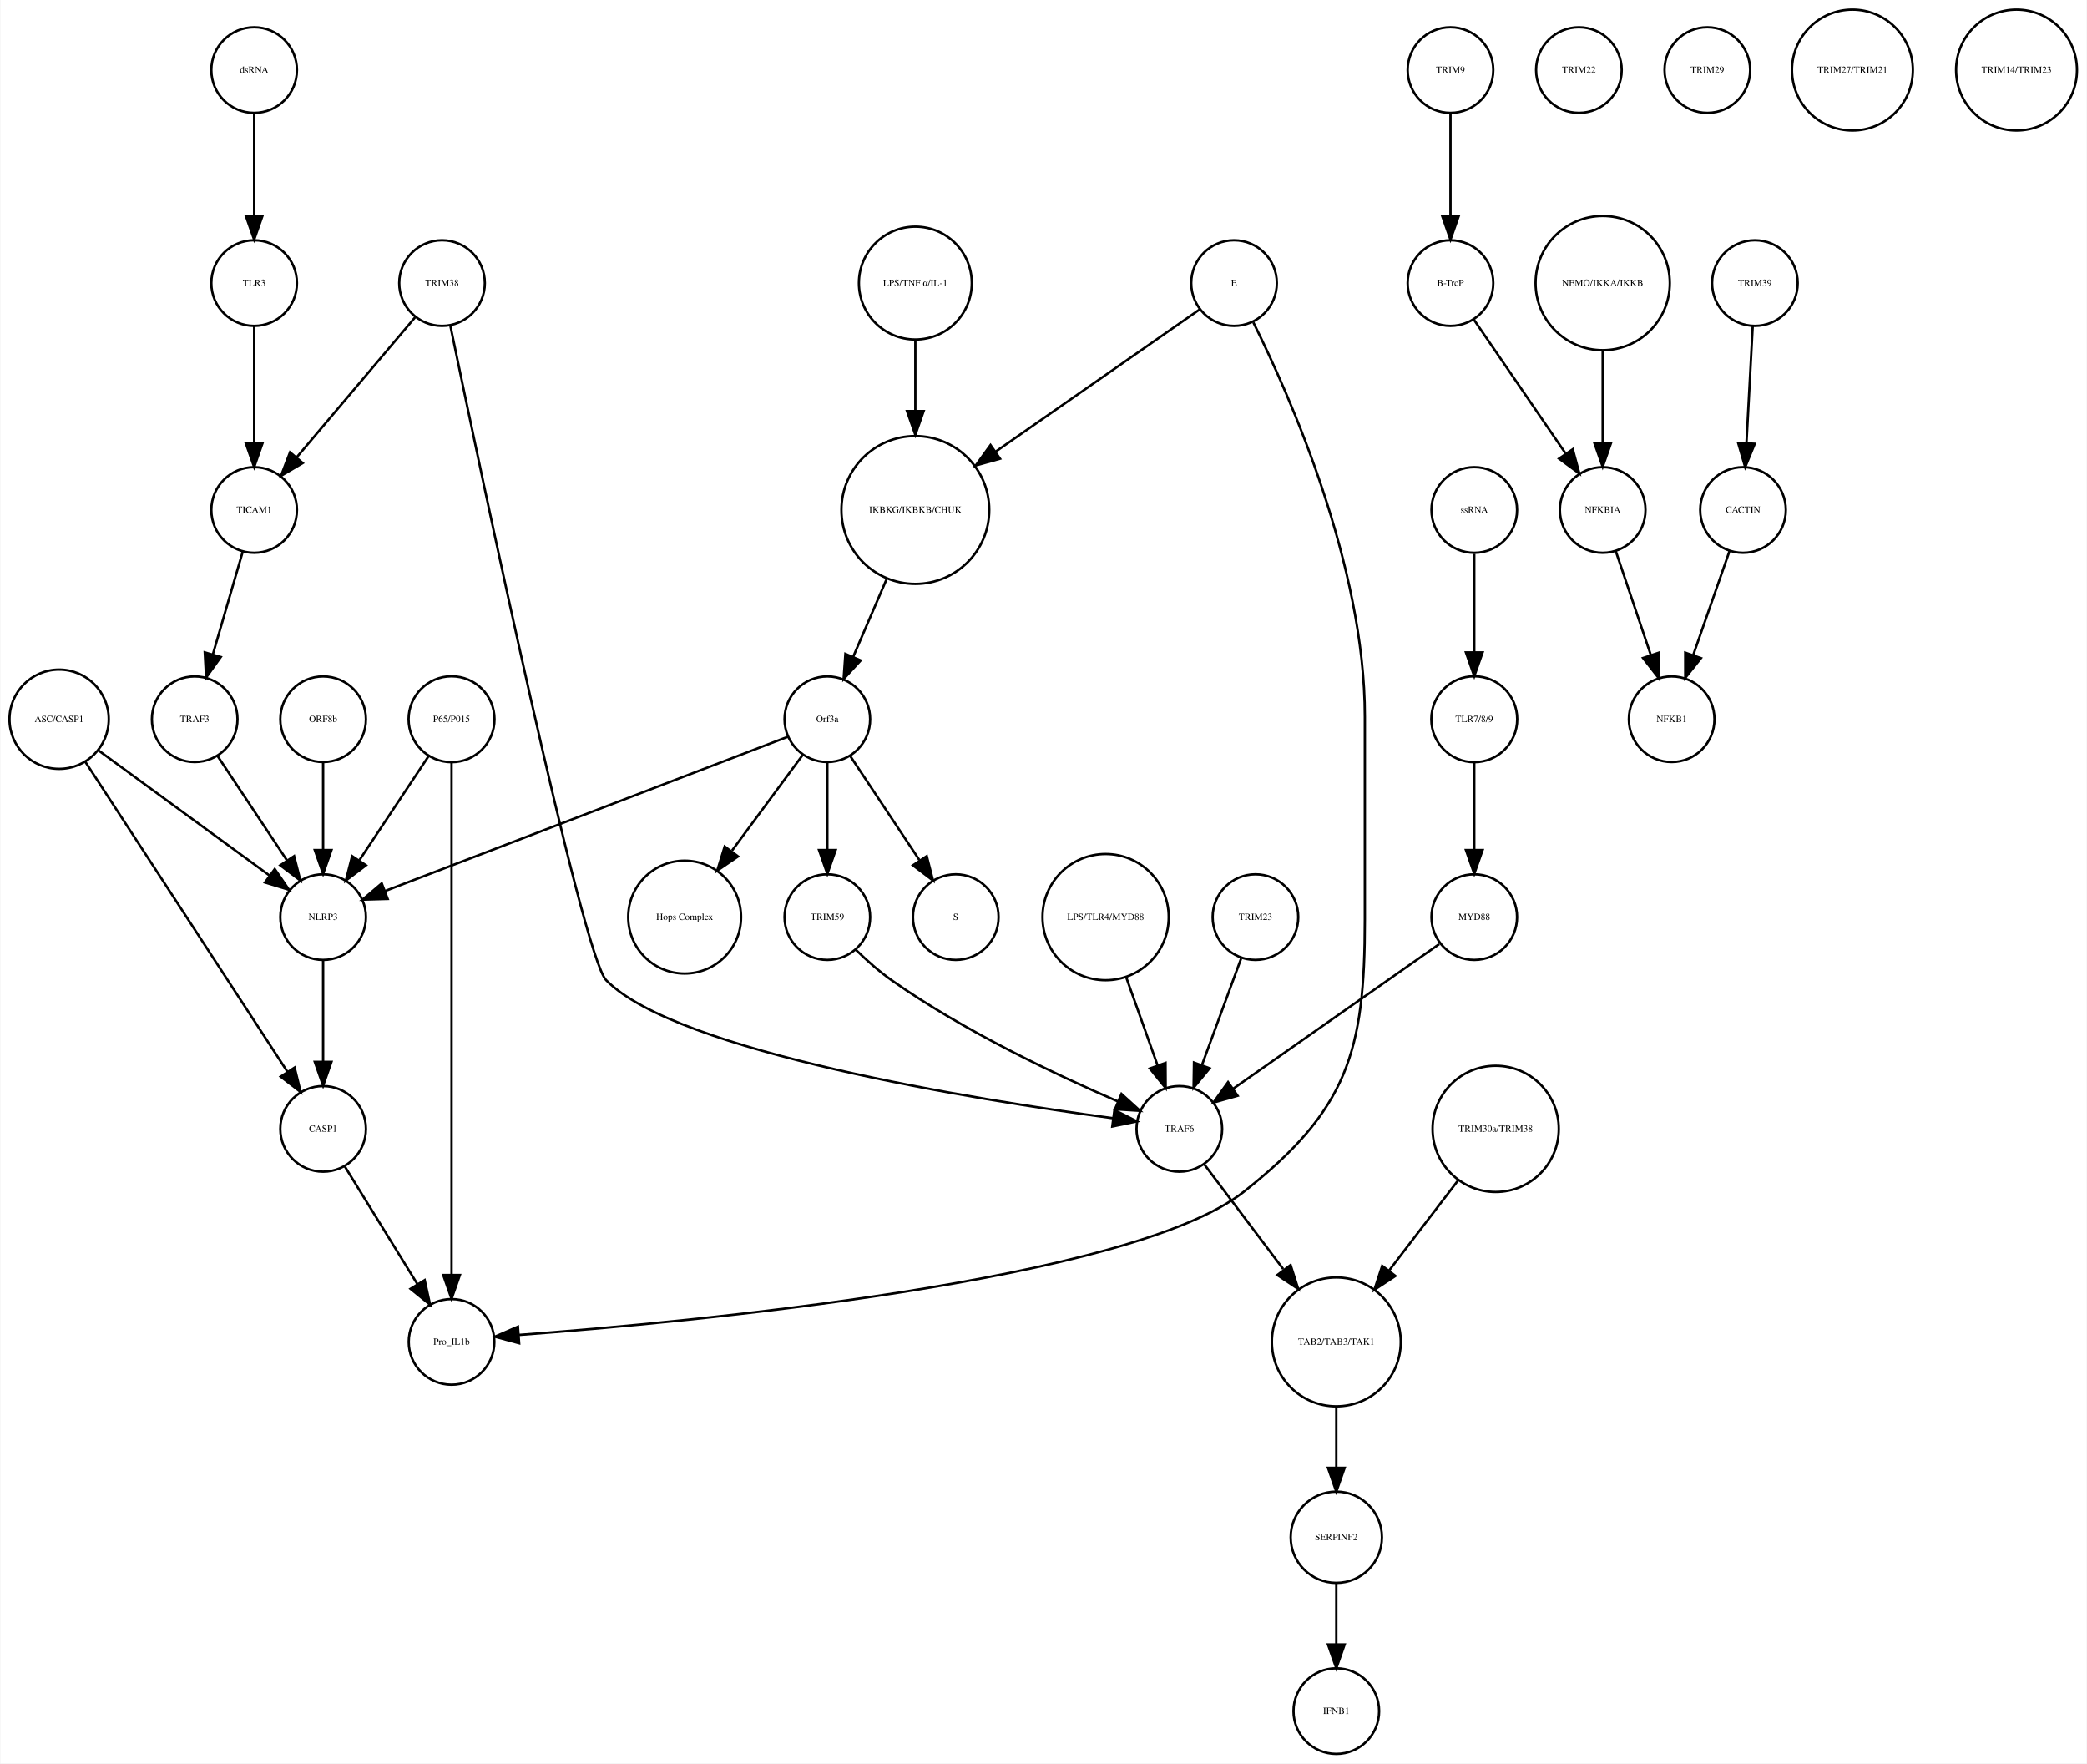
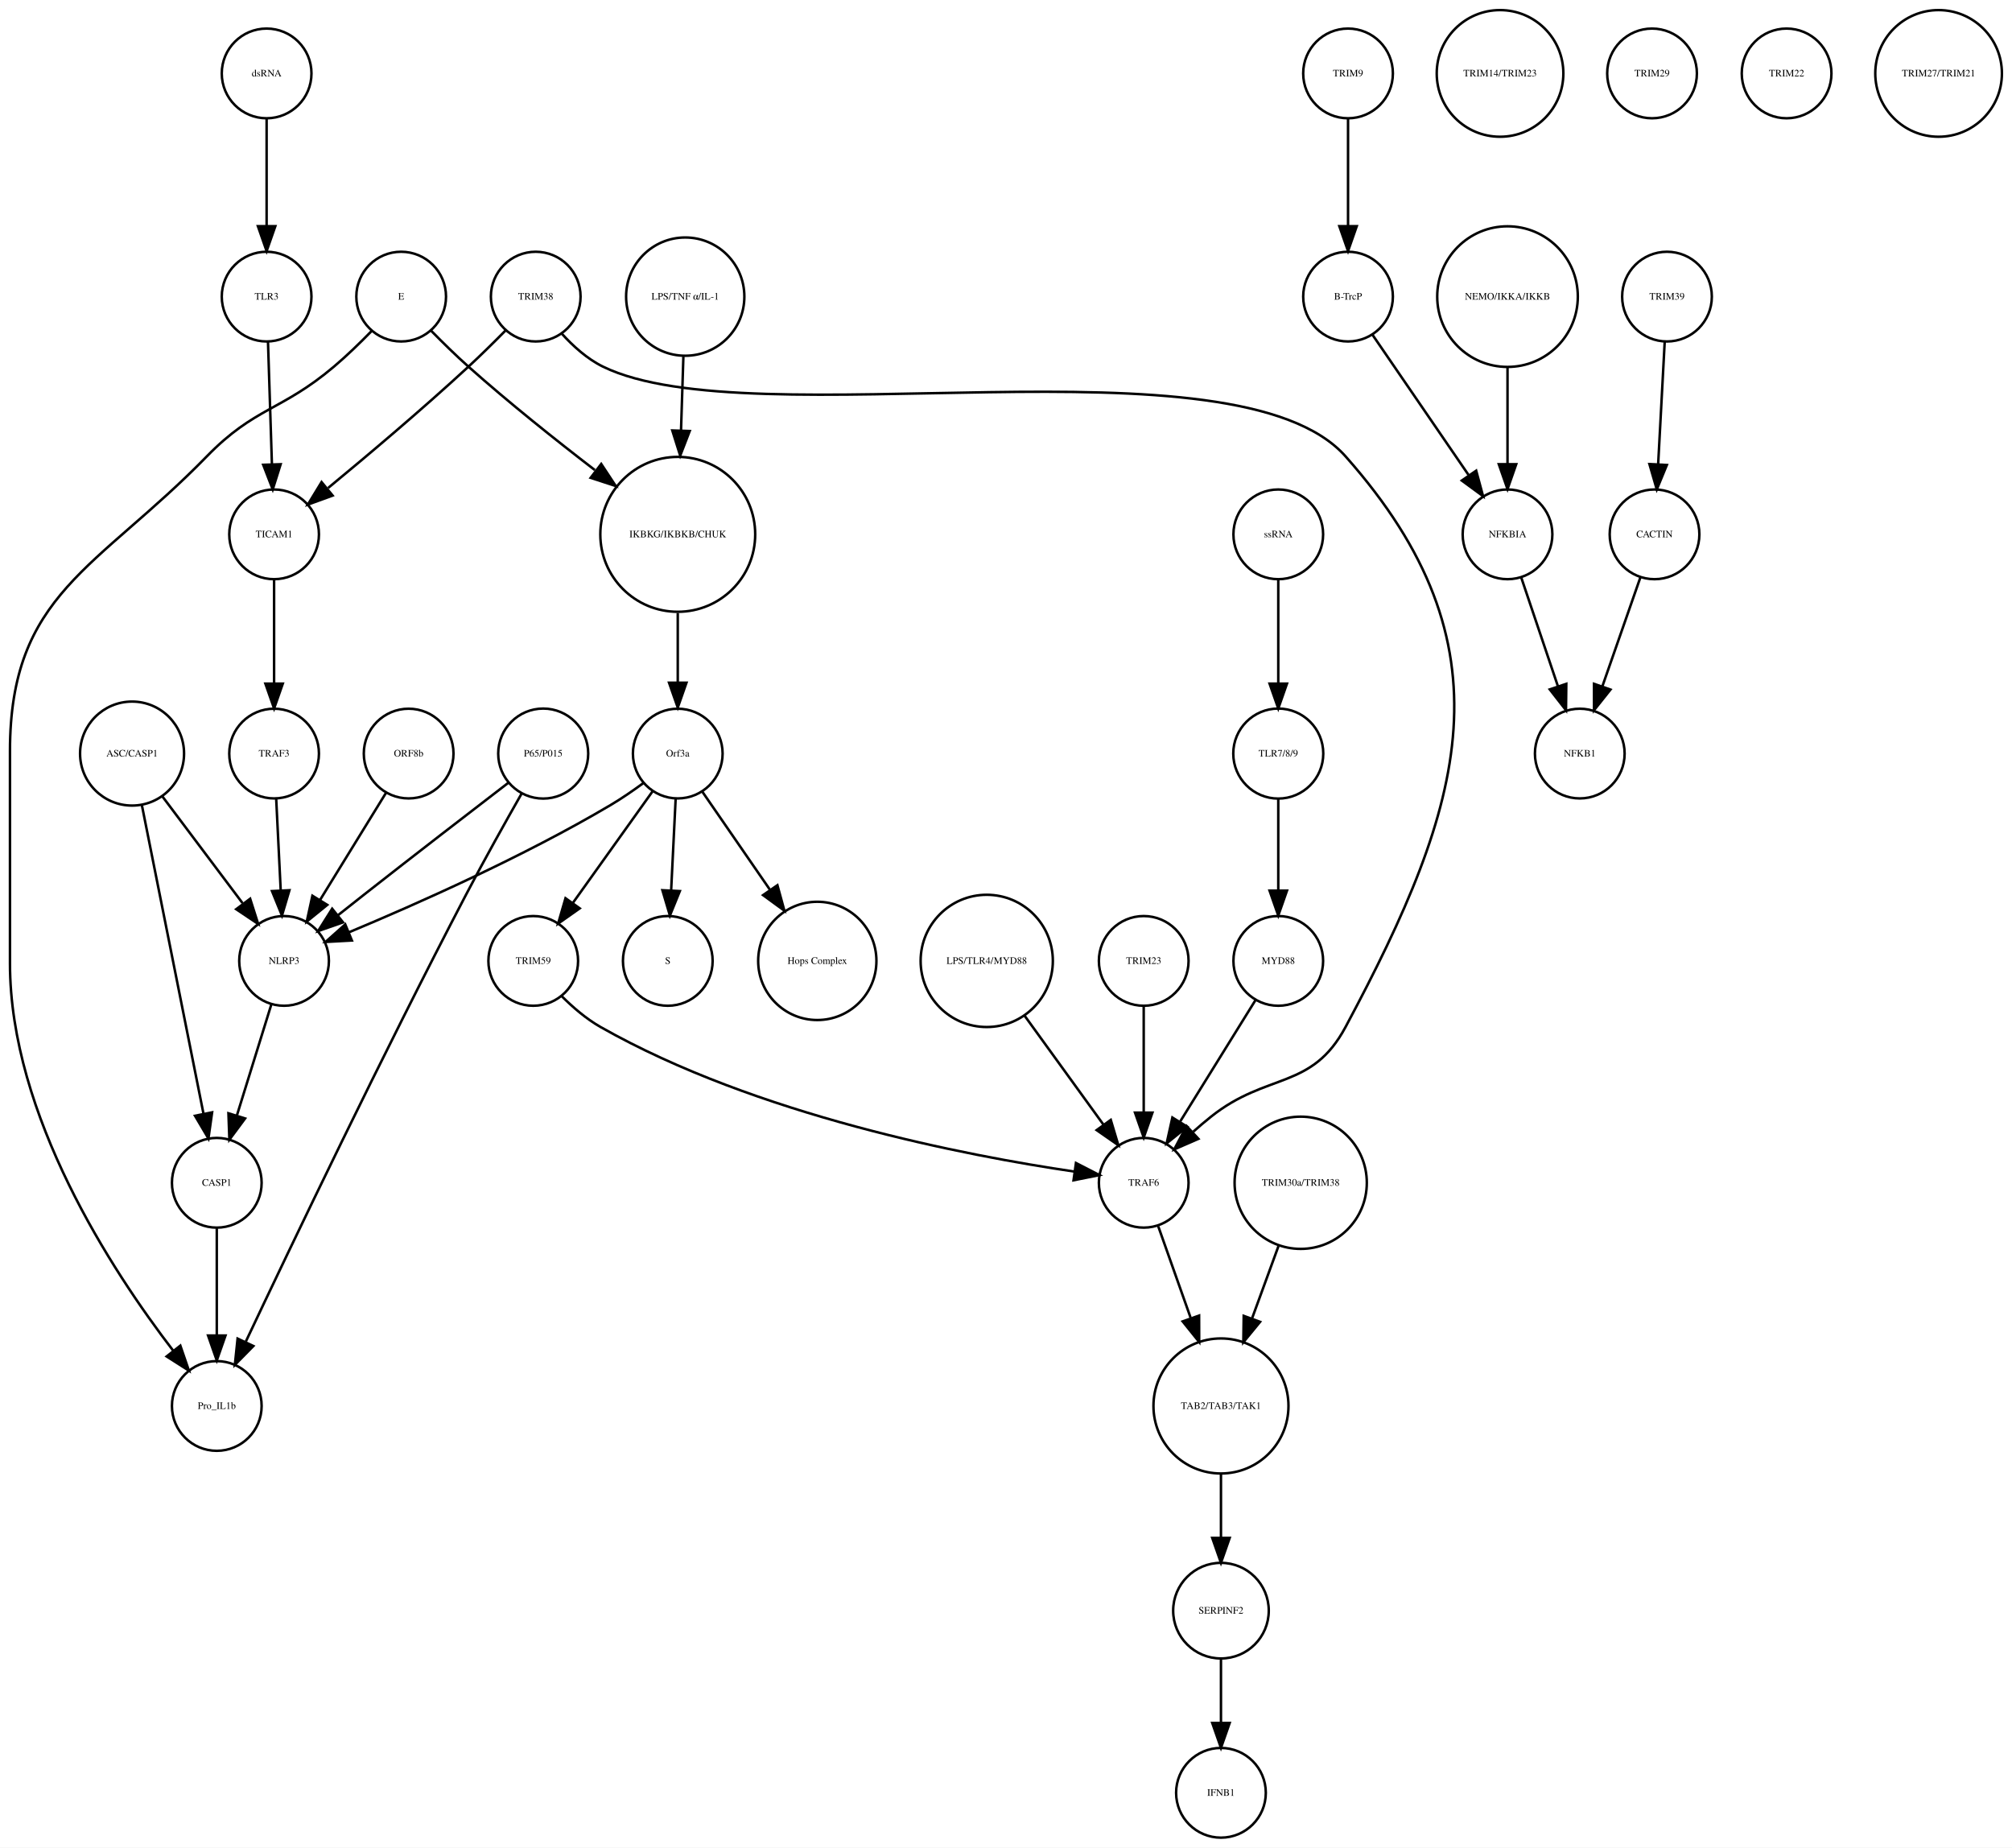
- <svg xmlns="http://www.w3.org/2000/svg" width="877pt" height="741pt" viewBox="0.00 0.00 877.14 741.41">
+ <svg xmlns="http://www.w3.org/2000/svg" width="807pt" height="741pt" viewBox="0.00 0.00 807.46 741.41">
  <g id="graph0" class="graph" transform="scale(1 1) rotate(0) translate(4 737.415)">
-     <polygon fill="white" stroke="none" points="-4,4 -4,-737.415 873.139,-737.415 873.139,4 -4,4" />
+     <polygon fill="white" stroke="none" points="-4,4 -4,-737.415 803.456,-737.415 803.456,4 -4,4" />
    <g id="node1" class="node">
-       <ellipse fill="none" stroke="black" cx="380.683" cy="-522.999" rx="31.08" ry="31.08" />
-       <text text-anchor="middle" x="380.683" y="-521.799" font-family="Times,serif" font-size="4.00">IKBKG/IKBKB/CHUK</text>
+       <ellipse fill="none" stroke="black" cx="268" cy="-522.999" rx="31.08" ry="31.08" />
+       <text text-anchor="middle" x="268" y="-521.799" font-family="Times,serif" font-size="4.00">IKBKG/IKBKB/CHUK</text>
    </g>
    <g id="node2" class="node">
-       <ellipse fill="none" stroke="black" cx="343.683" cy="-435.026" rx="18" ry="18" />
-       <text text-anchor="middle" x="343.683" y="-433.826" font-family="Times,serif" font-size="4.00">Orf3a</text>
+       <ellipse fill="none" stroke="black" cx="268" cy="-435.026" rx="18" ry="18" />
+       <text text-anchor="middle" x="268" y="-433.826" font-family="Times,serif" font-size="4.00">Orf3a</text>
    </g>
    <g id="edge1" class="edge">
-       <path fill="none" stroke="black" d="M368.568,-493.848C364.032,-483.309 358.912,-471.413 354.501,-461.163" />
-       <polygon fill="black" stroke="black" points="357.699,-459.741 350.531,-451.939 351.27,-462.508 357.699,-459.741" />
+       <path fill="none" stroke="black" d="M268,-491.446C268,-482.388 268,-472.523 268,-463.661" />
+       <polygon fill="black" stroke="black" points="271.5,-463.469 268,-453.469 264.5,-463.469 271.5,-463.469" />
    </g>
    <g id="node3" class="node">
-       <ellipse fill="none" stroke="black" cx="397.683" cy="-351.827" rx="18" ry="18" />
-       <text text-anchor="middle" x="397.683" y="-350.627" font-family="Times,serif" font-size="4.00">S</text>
+       <ellipse fill="none" stroke="black" cx="264" cy="-351.827" rx="18" ry="18" />
+       <text text-anchor="middle" x="264" y="-350.627" font-family="Times,serif" font-size="4.00">S</text>
    </g>
    <g id="edge2" class="edge">
-       <path fill="none" stroke="black" d="M353.337,-419.51C361.4,-407.385 373.042,-389.88 382.374,-375.847" />
-       <polygon fill="black" stroke="black" points="385.489,-377.483 388.112,-367.218 379.66,-373.607 385.489,-377.483" />
+       <path fill="none" stroke="black" d="M267.152,-416.806C266.627,-406.148 265.941,-392.23 265.343,-380.097" />
+       <polygon fill="black" stroke="black" points="268.835,-379.838 264.847,-370.022 261.843,-380.183 268.835,-379.838" />
    </g>
    <g id="node9" class="node">
-       <ellipse fill="none" stroke="black" cx="283.683" cy="-351.827" rx="23.73" ry="23.73" />
-       <text text-anchor="middle" x="283.683" y="-350.627" font-family="Times,serif" font-size="4.00">Hops Complex</text>
+       <ellipse fill="none" stroke="black" cx="324" cy="-351.827" rx="23.73" ry="23.73" />
+       <text text-anchor="middle" x="324" y="-350.627" font-family="Times,serif" font-size="4.00">Hops Complex</text>
    </g>
    <g id="edge3" class="edge">
-       <path fill="none" stroke="black" d="M333.232,-419.882C325.079,-408.85 313.515,-393.2 303.609,-379.794" />
-       <polygon fill="black" stroke="black" points="306.149,-377.342 297.392,-371.379 300.52,-381.502 306.149,-377.342" />
+       <path fill="none" stroke="black" d="M277.754,-419.882C285.261,-408.999 295.865,-393.622 305.026,-380.339" />
+       <polygon fill="black" stroke="black" points="307.995,-382.199 310.791,-371.98 302.232,-378.225 307.995,-382.199" />
+     </g>
+     <g id="node33" class="node">
+       <ellipse fill="none" stroke="black" cx="110" cy="-351.827" rx="18" ry="18" />
+       <text text-anchor="middle" x="110" y="-350.627" font-family="Times,serif" font-size="4.00">NLRP3</text>
+     </g>
+     <g id="edge5" class="edge">
+       <path fill="none" stroke="black" d="M254.332,-423.286C250.163,-420.225 245.493,-417.003 241,-414.343 206.106,-393.688 163.146,-374.628 136.157,-363.361" />
+       <polygon fill="black" stroke="black" points="137.225,-360.015 126.646,-359.437 134.555,-366.486 137.225,-360.015" />
+     </g>
+     <g id="node35" class="node">
+       <ellipse fill="none" stroke="black" cx="210" cy="-351.827" rx="18" ry="18" />
+       <text text-anchor="middle" x="210" y="-350.627" font-family="Times,serif" font-size="4.00">TRIM59</text>
+     </g>
+     <g id="edge4" class="edge">
+       <path fill="none" stroke="black" d="M257.897,-419.882C249.081,-407.54 236.139,-389.421 225.929,-375.128" />
+       <polygon fill="black" stroke="black" points="228.648,-372.912 219.987,-366.809 222.951,-376.98 228.648,-372.912" />
+     </g>
+     <g id="node4" class="node">
+       <ellipse fill="none" stroke="black" cx="537" cy="-707.959" rx="18" ry="18" />
+       <text text-anchor="middle" x="537" y="-706.759" font-family="Times,serif" font-size="4.00">TRIM9</text>
+     </g>
+     <g id="node5" class="node">
+       <ellipse fill="none" stroke="black" cx="537" cy="-618.396" rx="18" ry="18" />
+       <text text-anchor="middle" x="537" y="-617.196" font-family="Times,serif" font-size="4.00">B-TrcP</text>
+     </g>
+     <g id="edge6" class="edge">
+       <path fill="none" stroke="black" d="M537,-689.659C537,-677.426 537,-660.775 537,-646.753" />
+       <polygon fill="black" stroke="black" points="540.5,-646.659 537,-636.659 533.5,-646.659 540.5,-646.659" />
+     </g>
+     <g id="node36" class="node">
+       <ellipse fill="none" stroke="black" cx="601" cy="-522.999" rx="18" ry="18" />
+       <text text-anchor="middle" x="601" y="-521.799" font-family="Times,serif" font-size="4.00">NFKBIA</text>
+     </g>
+     <g id="edge7" class="edge">
+       <path fill="none" stroke="black" d="M546.72,-603.211C556.964,-588.262 573.254,-564.489 585.319,-546.883" />
+       <polygon fill="black" stroke="black" points="588.423,-548.545 591.188,-538.317 582.648,-544.588 588.423,-548.545" />
+     </g>
+     <g id="node6" class="node">
+       <ellipse fill="none" stroke="black" cx="665" cy="-618.396" rx="18" ry="18" />
+       <text text-anchor="middle" x="665" y="-617.196" font-family="Times,serif" font-size="4.00">TRIM39</text>
+     </g>
+     <g id="node7" class="node">
+       <ellipse fill="none" stroke="black" cx="660" cy="-522.999" rx="18" ry="18" />
+       <text text-anchor="middle" x="660" y="-521.799" font-family="Times,serif" font-size="4.00">CACTIN</text>
+     </g>
+     <g id="edge8" class="edge">
+       <path fill="none" stroke="black" d="M664.083,-600.265C663.35,-586.573 662.308,-567.12 661.461,-551.288" />
+       <polygon fill="black" stroke="black" points="664.941,-550.819 660.911,-541.021 657.951,-551.193 664.941,-550.819" />
+     </g>
+     <g id="node8" class="node">
+       <ellipse fill="none" stroke="black" cx="630" cy="-435.026" rx="18" ry="18" />
+       <text text-anchor="middle" x="630" y="-433.826" font-family="Times,serif" font-size="4.00">NFKB1</text>
+     </g>
+     <g id="edge9" class="edge">
+       <path fill="none" stroke="black" d="M654.357,-505.828C650.069,-493.538 644.081,-476.378 639.115,-462.149" />
+       <polygon fill="black" stroke="black" points="642.319,-460.705 635.719,-452.417 635.71,-463.012 642.319,-460.705" />
+     </g>
+     <g id="node10" class="node">
+       <ellipse fill="none" stroke="black" cx="598" cy="-707.959" rx="25.412" ry="25.412" />
+       <text text-anchor="middle" x="598" y="-706.759" font-family="Times,serif" font-size="4.00">TRIM14/TRIM23</text>
+     </g>
+     <g id="node11" class="node">
+       <ellipse fill="none" stroke="black" cx="106" cy="-522.999" rx="18" ry="18" />
+       <text text-anchor="middle" x="106" y="-521.799" font-family="Times,serif" font-size="4.00">TICAM1</text>
+     </g>
+     <g id="node23" class="node">
+       <ellipse fill="none" stroke="black" cx="106" cy="-435.026" rx="18" ry="18" />
+       <text text-anchor="middle" x="106" y="-433.826" font-family="Times,serif" font-size="4.00">TRAF3</text>
+     </g>
+     <g id="edge10" class="edge">
+       <path fill="none" stroke="black" d="M106,-504.601C106,-492.754 106,-476.83 106,-463.309" />
+       <polygon fill="black" stroke="black" points="109.5,-463.105 106,-453.105 102.5,-463.105 109.5,-463.105" />
    </g>
    <g id="node12" class="node">
-       <ellipse fill="none" stroke="black" cx="131.683" cy="-351.827" rx="18" ry="18" />
-       <text text-anchor="middle" x="131.683" y="-350.627" font-family="Times,serif" font-size="4.00">NLRP3</text>
-     </g>
-     <g id="edge4" class="edge">
-       <path fill="none" stroke="black" d="M327.048,-427.655C290.281,-413.573 201.879,-379.713 157.711,-362.796" />
-       <polygon fill="black" stroke="black" points="158.831,-359.477 148.241,-359.169 156.327,-366.014 158.831,-359.477" />
+       <ellipse fill="none" stroke="black" cx="103" cy="-707.959" rx="18" ry="18" />
+       <text text-anchor="middle" x="103" y="-706.759" font-family="Times,serif" font-size="4.00">dsRNA</text>
+     </g>
+     <g id="node34" class="node">
+       <ellipse fill="none" stroke="black" cx="103" cy="-618.396" rx="18" ry="18" />
+       <text text-anchor="middle" x="103" y="-617.196" font-family="Times,serif" font-size="4.00">TLR3</text>
+     </g>
+     <g id="edge11" class="edge">
+       <path fill="none" stroke="black" d="M103,-689.659C103,-677.426 103,-660.775 103,-646.753" />
+       <polygon fill="black" stroke="black" points="106.5,-646.659 103,-636.659 99.5,-646.659 106.5,-646.659" />
+     </g>
+     <g id="node13" class="node">
+       <ellipse fill="none" stroke="black" cx="509" cy="-351.827" rx="18" ry="18" />
+       <text text-anchor="middle" x="509" y="-350.627" font-family="Times,serif" font-size="4.00">MYD88</text>
+     </g>
+     <g id="node31" class="node">
+       <ellipse fill="none" stroke="black" cx="455" cy="-262.794" rx="18" ry="18" />
+       <text text-anchor="middle" x="455" y="-261.594" font-family="Times,serif" font-size="4.00">TRAF6</text>
+     </g>
+     <g id="edge12" class="edge">
+       <path fill="none" stroke="black" d="M499.84,-336.063C491.539,-322.684 479.166,-302.743 469.519,-287.195" />
+       <polygon fill="black" stroke="black" points="472.452,-285.282 464.205,-278.63 466.503,-288.973 472.452,-285.282" />
+     </g>
+     <g id="node14" class="node">
+       <ellipse fill="none" stroke="black" cx="392" cy="-351.827" rx="26.533" ry="26.533" />
+       <text text-anchor="middle" x="392" y="-350.627" font-family="Times,serif" font-size="4.00">LPS/TLR4/MYD88</text>
+     </g>
+     <g id="edge13" class="edge">
+       <path fill="none" stroke="black" d="M407.251,-329.759C416.81,-316.553 429.118,-299.549 438.844,-286.113" />
+       <polygon fill="black" stroke="black" points="441.779,-288.027 444.808,-277.874 436.109,-283.922 441.779,-288.027" />
+     </g>
+     <g id="node15" class="node">
+       <ellipse fill="none" stroke="black" cx="157" cy="-618.396" rx="18" ry="18" />
+       <text text-anchor="middle" x="157" y="-617.196" font-family="Times,serif" font-size="4.00">E</text>
+     </g>
+     <g id="edge15" class="edge">
+       <path fill="none" stroke="black" d="M169.065,-604.662C173.627,-600.014 178.941,-594.795 184,-590.288 200.151,-575.899 218.988,-560.886 234.726,-548.793" />
+       <polygon fill="black" stroke="black" points="237.283,-551.244 243.113,-542.398 233.039,-545.678 237.283,-551.244" />
+     </g>
+     <g id="node32" class="node">
+       <ellipse fill="none" stroke="black" cx="83" cy="-173.231" rx="18" ry="18" />
+       <text text-anchor="middle" x="83" y="-172.031" font-family="Times,serif" font-size="4.00">Pro_IL1b</text>
+     </g>
+     <g id="edge14" class="edge">
+       <path fill="none" stroke="black" d="M145.064,-604.513C140.515,-599.849 135.177,-594.658 130,-590.288 108.798,-572.393 98.365,-574.158 79,-554.288 34.883,-509.021 0,-499.236 0,-436.026 0,-436.026 0,-436.026 0,-350.827 0,-289.825 41.066,-227.266 65.426,-195.522" />
+       <polygon fill="black" stroke="black" points="68.374,-197.436 71.806,-187.413 62.872,-193.108 68.374,-197.436" />
    </g>
    <g id="node16" class="node">
-       <ellipse fill="none" stroke="black" cx="343.683" cy="-351.827" rx="18" ry="18" />
-       <text text-anchor="middle" x="343.683" y="-350.627" font-family="Times,serif" font-size="4.00">TRIM59</text>
-     </g>
-     <g id="edge5" class="edge">
-       <path fill="none" stroke="black" d="M343.683,-416.806C343.683,-406.148 343.683,-392.23 343.683,-380.097" />
-       <polygon fill="black" stroke="black" points="347.183,-380.022 343.683,-370.022 340.183,-380.022 347.183,-380.022" />
-     </g>
-     <g id="node4" class="node">
-       <ellipse fill="none" stroke="black" cx="605.683" cy="-707.959" rx="18" ry="18" />
-       <text text-anchor="middle" x="605.683" y="-706.759" font-family="Times,serif" font-size="4.00">TRIM9</text>
-     </g>
-     <g id="node5" class="node">
-       <ellipse fill="none" stroke="black" cx="605.683" cy="-618.396" rx="18" ry="18" />
-       <text text-anchor="middle" x="605.683" y="-617.196" font-family="Times,serif" font-size="4.00">B-TrcP</text>
-     </g>
-     <g id="edge6" class="edge">
-       <path fill="none" stroke="black" d="M605.683,-689.659C605.683,-677.426 605.683,-660.775 605.683,-646.753" />
-       <polygon fill="black" stroke="black" points="609.183,-646.659 605.683,-636.659 602.183,-646.659 609.183,-646.659" />
+       <ellipse fill="none" stroke="black" cx="486" cy="-173.231" rx="27.094" ry="27.094" />
+       <text text-anchor="middle" x="486" y="-172.031" font-family="Times,serif" font-size="4.00">TAB2/TAB3/TAK1</text>
+     </g>
+     <g id="node18" class="node">
+       <ellipse fill="none" stroke="black" cx="486" cy="-91.092" rx="19.184" ry="19.184" />
+       <text text-anchor="middle" x="486" y="-89.892" font-family="Times,serif" font-size="4.00">SERPINF2</text>
+     </g>
+     <g id="edge16" class="edge">
+       <path fill="none" stroke="black" d="M486,-145.99C486,-137.774 486,-128.673 486,-120.325" />
+       <polygon fill="black" stroke="black" points="489.5,-120.277 486,-110.277 482.5,-120.277 489.5,-120.277" />
+     </g>
+     <g id="node17" class="node">
+       <ellipse fill="none" stroke="black" cx="659" cy="-707.959" rx="18" ry="18" />
+       <text text-anchor="middle" x="659" y="-706.759" font-family="Times,serif" font-size="4.00">TRIM29</text>
    </g>
    <g id="node22" class="node">
-       <ellipse fill="none" stroke="black" cx="669.683" cy="-522.999" rx="18" ry="18" />
-       <text text-anchor="middle" x="669.683" y="-521.799" font-family="Times,serif" font-size="4.00">NFKBIA</text>
-     </g>
-     <g id="edge7" class="edge">
-       <path fill="none" stroke="black" d="M615.403,-603.211C625.647,-588.262 641.937,-564.489 654.002,-546.883" />
-       <polygon fill="black" stroke="black" points="657.106,-548.545 659.871,-538.317 651.331,-544.588 657.106,-548.545" />
-     </g>
-     <g id="node6" class="node">
-       <ellipse fill="none" stroke="black" cx="733.683" cy="-618.396" rx="18" ry="18" />
-       <text text-anchor="middle" x="733.683" y="-617.196" font-family="Times,serif" font-size="4.00">TRIM39</text>
-     </g>
-     <g id="node7" class="node">
-       <ellipse fill="none" stroke="black" cx="728.683" cy="-522.999" rx="18" ry="18" />
-       <text text-anchor="middle" x="728.683" y="-521.799" font-family="Times,serif" font-size="4.00">CACTIN</text>
-     </g>
-     <g id="edge8" class="edge">
-       <path fill="none" stroke="black" d="M732.766,-600.265C732.033,-586.573 730.991,-567.12 730.144,-551.288" />
-       <polygon fill="black" stroke="black" points="733.624,-550.819 729.594,-541.021 726.634,-551.193 733.624,-550.819" />
-     </g>
-     <g id="node8" class="node">
-       <ellipse fill="none" stroke="black" cx="698.683" cy="-435.026" rx="18" ry="18" />
-       <text text-anchor="middle" x="698.683" y="-433.826" font-family="Times,serif" font-size="4.00">NFKB1</text>
-     </g>
-     <g id="edge9" class="edge">
-       <path fill="none" stroke="black" d="M723.04,-505.828C718.751,-493.538 712.764,-476.378 707.798,-462.149" />
-       <polygon fill="black" stroke="black" points="711.002,-460.705 704.402,-452.417 704.392,-463.012 711.002,-460.705" />
-     </g>
-     <g id="node10" class="node">
-       <ellipse fill="none" stroke="black" cx="615.683" cy="-435.026" rx="18.062" ry="18.062" />
-       <text text-anchor="middle" x="615.683" y="-433.826" font-family="Times,serif" font-size="4.00">TLR7/8/9</text>
-     </g>
-     <g id="node33" class="node">
-       <ellipse fill="none" stroke="black" cx="615.683" cy="-351.827" rx="18" ry="18" />
-       <text text-anchor="middle" x="615.683" y="-350.627" font-family="Times,serif" font-size="4.00">MYD88</text>
-     </g>
-     <g id="edge10" class="edge">
-       <path fill="none" stroke="black" d="M615.683,-416.806C615.683,-406.148 615.683,-392.23 615.683,-380.097" />
-       <polygon fill="black" stroke="black" points="619.183,-380.022 615.683,-370.022 612.183,-380.022 619.183,-380.022" />
-     </g>
-     <g id="node11" class="node">
-       <ellipse fill="none" stroke="black" cx="102.683" cy="-522.999" rx="18" ry="18" />
-       <text text-anchor="middle" x="102.683" y="-521.799" font-family="Times,serif" font-size="4.00">TICAM1</text>
-     </g>
-     <g id="node23" class="node">
-       <ellipse fill="none" stroke="black" cx="77.683" cy="-435.026" rx="18" ry="18" />
-       <text text-anchor="middle" x="77.683" y="-433.826" font-family="Times,serif" font-size="4.00">TRAF3</text>
-     </g>
-     <g id="edge11" class="edge">
-       <path fill="none" stroke="black" d="M97.863,-505.422C94.3,-493.172 89.379,-476.249 85.289,-462.182" />
-       <polygon fill="black" stroke="black" points="88.641,-461.177 82.488,-452.552 81.92,-463.131 88.641,-461.177" />
+       <ellipse fill="none" stroke="black" cx="486" cy="-18" rx="18" ry="18" />
+       <text text-anchor="middle" x="486" y="-16.8" font-family="Times,serif" font-size="4.00">IFNB1</text>
+     </g>
+     <g id="edge17" class="edge">
+       <path fill="none" stroke="black" d="M486,-71.784C486,-64.031 486,-54.836 486,-46.309" />
+       <polygon fill="black" stroke="black" points="489.5,-46.025 486,-36.026 482.5,-46.026 489.5,-46.025" />
+     </g>
+     <g id="node19" class="node">
+       <ellipse fill="none" stroke="black" cx="83" cy="-262.794" rx="18" ry="18" />
+       <text text-anchor="middle" x="83" y="-261.594" font-family="Times,serif" font-size="4.00">CASP1</text>
+     </g>
+     <g id="edge18" class="edge">
+       <path fill="none" stroke="black" d="M83,-244.494C83,-232.261 83,-215.61 83,-201.588" />
+       <polygon fill="black" stroke="black" points="86.5,-201.494 83,-191.494 79.5,-201.494 86.5,-201.494" />
+     </g>
+     <g id="node20" class="node">
+       <ellipse fill="none" stroke="black" cx="518" cy="-262.794" rx="26.533" ry="26.533" />
+       <text text-anchor="middle" x="518" y="-261.594" font-family="Times,serif" font-size="4.00">TRIM30a/TRIM38</text>
+     </g>
+     <g id="edge19" class="edge">
+       <path fill="none" stroke="black" d="M509.086,-237.403C505.785,-228.37 501.98,-217.957 498.423,-208.224" />
+       <polygon fill="black" stroke="black" points="501.697,-206.986 494.977,-198.795 495.122,-209.389 501.697,-206.986" />
    </g>
    <g id="node21" class="node">
-       <ellipse fill="none" stroke="black" cx="131.683" cy="-262.794" rx="18" ry="18" />
-       <text text-anchor="middle" x="131.683" y="-261.594" font-family="Times,serif" font-size="4.00">CASP1</text>
-     </g>
-     <g id="edge12" class="edge">
-       <path fill="none" stroke="black" d="M131.683,-333.632C131.683,-321.473 131.683,-304.923 131.683,-290.986" />
-       <polygon fill="black" stroke="black" points="135.183,-290.953 131.683,-280.953 128.183,-290.953 135.183,-290.953" />
-     </g>
-     <g id="node13" class="node">
-       <ellipse fill="none" stroke="black" cx="20.683" cy="-435.026" rx="20.867" ry="20.867" />
-       <text text-anchor="middle" x="20.683" y="-433.826" font-family="Times,serif" font-size="4.00">ASC/CASP1</text>
-     </g>
-     <g id="edge14" class="edge">
-       <path fill="none" stroke="black" d="M37.061,-422.045C56.142,-408.087 87.776,-384.946 109.161,-369.303" />
-       <polygon fill="black" stroke="black" points="111.352,-372.036 117.356,-363.307 107.219,-366.387 111.352,-372.036" />
-     </g>
-     <g id="edge13" class="edge">
-       <path fill="none" stroke="black" d="M31.528,-417.394C51.459,-386.828 93.943,-321.672 116.645,-286.856" />
-       <polygon fill="black" stroke="black" points="119.697,-288.584 122.227,-278.295 113.834,-284.76 119.697,-288.584" />
-     </g>
-     <g id="node14" class="node">
-       <ellipse fill="none" stroke="black" cx="380.683" cy="-618.396" rx="23.73" ry="23.73" />
-       <text text-anchor="middle" x="380.683" y="-617.196" font-family="Times,serif" font-size="4.00">LPS/TNF α/IL-1</text>
-     </g>
-     <g id="edge15" class="edge">
-       <path fill="none" stroke="black" d="M380.683,-594.309C380.683,-585.408 380.683,-574.955 380.683,-564.87" />
-       <polygon fill="black" stroke="black" points="384.183,-564.574 380.683,-554.574 377.183,-564.574 384.183,-564.574" />
-     </g>
-     <g id="node15" class="node">
-       <ellipse fill="none" stroke="black" cx="659.683" cy="-707.959" rx="18" ry="18" />
-       <text text-anchor="middle" x="659.683" y="-706.759" font-family="Times,serif" font-size="4.00">TRIM22</text>
-     </g>
-     <g id="node17" class="node">
-       <ellipse fill="none" stroke="black" cx="491.683" cy="-262.794" rx="18" ry="18" />
-       <text text-anchor="middle" x="491.683" y="-261.594" font-family="Times,serif" font-size="4.00">TRAF6</text>
-     </g>
-     <g id="edge16" class="edge">
-       <path fill="none" stroke="black" d="M355.668,-338.087C360.137,-333.731 365.41,-329.025 370.683,-325.31 401.296,-303.743 440.526,-285.248 465.88,-274.321" />
-       <polygon fill="black" stroke="black" points="467.346,-277.502 475.191,-270.38 464.617,-271.055 467.346,-277.502" />
+       <ellipse fill="none" stroke="black" cx="211" cy="-618.396" rx="18" ry="18" />
+       <text text-anchor="middle" x="211" y="-617.196" font-family="Times,serif" font-size="4.00">TRIM38</text>
+     </g>
+     <g id="edge20" class="edge">
+       <path fill="none" stroke="black" d="M198.846,-604.761C194.273,-600.123 188.976,-594.886 184,-590.288 165.498,-573.193 143.571,-554.705 127.685,-541.608" />
+       <polygon fill="black" stroke="black" points="129.492,-538.564 119.54,-534.93 125.054,-543.977 129.492,-538.564" />
+     </g>
+     <g id="edge21" class="edge">
+       <path fill="none" stroke="black" d="M221.428,-603.561C225.955,-598.553 231.672,-593.375 238,-590.288 297.952,-561.046 491.752,-604.203 536,-554.288 603.508,-478.134 584.02,-415.037 536,-325.31 522.39,-299.879 504.563,-307.281 482,-289.31 479.635,-287.427 477.231,-285.378 474.882,-283.287" />
+       <polygon fill="black" stroke="black" points="476.95,-280.431 467.239,-276.195 472.189,-285.563 476.95,-280.431" />
+     </g>
+     <g id="edge22" class="edge">
+       <path fill="none" stroke="black" d="M106.848,-416.806C107.373,-406.148 108.059,-392.23 108.657,-380.097" />
+       <polygon fill="black" stroke="black" points="112.157,-380.183 109.153,-370.022 105.165,-379.838 112.157,-380.183" />
+     </g>
+     <g id="node24" class="node">
+       <ellipse fill="none" stroke="black" cx="713" cy="-707.959" rx="18" ry="18" />
+       <text text-anchor="middle" x="713" y="-706.759" font-family="Times,serif" font-size="4.00">TRIM22</text>
+     </g>
+     <g id="node25" class="node">
+       <ellipse fill="none" stroke="black" cx="160" cy="-435.026" rx="18" ry="18" />
+       <text text-anchor="middle" x="160" y="-433.826" font-family="Times,serif" font-size="4.00">ORF8b</text>
+     </g>
+     <g id="edge23" class="edge">
+       <path fill="none" stroke="black" d="M150.829,-419.133C143.429,-407.115 132.884,-389.991 124.365,-376.156" />
+       <polygon fill="black" stroke="black" points="127.336,-374.306 119.113,-367.626 121.376,-377.976 127.336,-374.306" />
+     </g>
+     <g id="node26" class="node">
+       <ellipse fill="none" stroke="black" cx="509" cy="-435.026" rx="18.062" ry="18.062" />
+       <text text-anchor="middle" x="509" y="-433.826" font-family="Times,serif" font-size="4.00">TLR7/8/9</text>
+     </g>
+     <g id="edge24" class="edge">
+       <path fill="none" stroke="black" d="M509,-416.806C509,-406.148 509,-392.23 509,-380.097" />
+       <polygon fill="black" stroke="black" points="512.5,-380.022 509,-370.022 505.5,-380.022 512.5,-380.022" />
+     </g>
+     <g id="node27" class="node">
+       <ellipse fill="none" stroke="black" cx="601" cy="-618.396" rx="28.215" ry="28.215" />
+       <text text-anchor="middle" x="601" y="-617.196" font-family="Times,serif" font-size="4.00">NEMO/IKKA/IKKB</text>
+     </g>
+     <g id="edge25" class="edge">
+       <path fill="none" stroke="black" d="M601,-590.13C601,-577.887 601,-563.475 601,-551.235" />
+       <polygon fill="black" stroke="black" points="604.5,-551.147 601,-541.147 597.5,-551.147 604.5,-551.147" />
+     </g>
+     <g id="node28" class="node">
+       <ellipse fill="none" stroke="black" cx="271" cy="-618.396" rx="23.73" ry="23.73" />
+       <text text-anchor="middle" x="271" y="-617.196" font-family="Times,serif" font-size="4.00">LPS/TNF α/IL-1</text>
+     </g>
+     <g id="edge26" class="edge">
+       <path fill="none" stroke="black" d="M270.258,-594.309C269.973,-585.408 269.637,-574.955 269.313,-564.87" />
+       <polygon fill="black" stroke="black" points="272.801,-564.457 268.982,-554.574 265.805,-564.682 272.801,-564.457" />
+     </g>
+     <g id="node29" class="node">
+       <ellipse fill="none" stroke="black" cx="774" cy="-707.959" rx="25.412" ry="25.412" />
+       <text text-anchor="middle" x="774" y="-706.759" font-family="Times,serif" font-size="4.00">TRIM27/TRIM21</text>
+     </g>
+     <g id="node30" class="node">
+       <ellipse fill="none" stroke="black" cx="214" cy="-435.026" rx="18.062" ry="18.062" />
+       <text text-anchor="middle" x="214" y="-433.826" font-family="Times,serif" font-size="4.00">P65/P015</text>
+     </g>
+     <g id="edge27" class="edge">
+       <path fill="none" stroke="black" d="M205.364,-419.017C199.022,-407.876 190.28,-392.266 183,-378.343 149.599,-314.464 112.947,-237.817 94.692,-199.152" />
+       <polygon fill="black" stroke="black" points="97.682,-197.286 90.254,-189.732 91.35,-200.27 97.682,-197.286" />
+     </g>
+     <g id="edge28" class="edge">
+       <path fill="none" stroke="black" d="M200.15,-423.412C185.618,-412.253 162.133,-394.154 142,-378.343 138.605,-375.677 135.019,-372.84 131.525,-370.062" />
+       <polygon fill="black" stroke="black" points="133.669,-367.296 123.668,-363.799 129.306,-372.769 133.669,-367.296" />
+     </g>
+     <g id="edge29" class="edge">
+       <path fill="none" stroke="black" d="M460.831,-245.324C464.484,-235.004 469.331,-221.313 473.796,-208.703" />
+       <polygon fill="black" stroke="black" points="477.226,-209.501 477.264,-198.906 470.627,-207.165 477.226,-209.501" />
+     </g>
+     <g id="edge30" class="edge">
+       <path fill="none" stroke="black" d="M104.922,-334.457C101.037,-321.936 95.604,-304.422 91.119,-289.964" />
+       <polygon fill="black" stroke="black" points="94.362,-288.605 88.056,-280.091 87.676,-290.679 94.362,-288.605" />
+     </g>
+     <g id="edge31" class="edge">
+       <path fill="none" stroke="black" d="M103.55,-600.265C103.99,-586.573 104.615,-567.12 105.123,-551.288" />
+       <polygon fill="black" stroke="black" points="108.63,-551.128 105.453,-541.021 101.634,-550.903 108.63,-551.128" />
+     </g>
+     <g id="edge32" class="edge">
+       <path fill="none" stroke="black" d="M221.345,-337.759C225.83,-333.267 231.278,-328.557 237,-325.31 299.589,-289.798 384.088,-273.623 427.193,-267.285" />
+       <polygon fill="black" stroke="black" points="427.805,-270.734 437.222,-265.88 426.833,-263.801 427.805,-270.734" />
+     </g>
+     <g id="edge33" class="edge">
+       <path fill="none" stroke="black" d="M606.455,-505.828C610.6,-493.538 616.389,-476.378 621.188,-462.149" />
+       <polygon fill="black" stroke="black" points="624.591,-463.011 624.471,-452.417 617.958,-460.774 624.591,-463.011" />
    </g>
    <g id="node37" class="node">
-       <ellipse fill="none" stroke="black" cx="557.683" cy="-173.231" rx="27.094" ry="27.094" />
-       <text text-anchor="middle" x="557.683" y="-172.031" font-family="Times,serif" font-size="4.00">TAB2/TAB3/TAK1</text>
-     </g>
-     <g id="edge17" class="edge">
-       <path fill="none" stroke="black" d="M502.287,-247.725C511.181,-235.925 524.186,-218.672 535.36,-203.847" />
-       <polygon fill="black" stroke="black" points="538.458,-205.551 541.682,-195.459 532.868,-201.338 538.458,-205.551" />
-     </g>
-     <g id="node18" class="node">
-       <ellipse fill="none" stroke="black" cx="557.683" cy="-18" rx="18" ry="18" />
-       <text text-anchor="middle" x="557.683" y="-16.8" font-family="Times,serif" font-size="4.00">IFNB1</text>
-     </g>
-     <g id="node19" class="node">
-       <ellipse fill="none" stroke="black" cx="185.683" cy="-435.026" rx="18.062" ry="18.062" />
-       <text text-anchor="middle" x="185.683" y="-433.826" font-family="Times,serif" font-size="4.00">P65/P015</text>
-     </g>
-     <g id="edge19" class="edge">
-       <path fill="none" stroke="black" d="M176.029,-419.51C167.966,-407.385 156.324,-389.88 146.992,-375.847" />
-       <polygon fill="black" stroke="black" points="149.705,-373.607 141.253,-367.218 143.877,-377.483 149.705,-373.607" />
-     </g>
-     <g id="node24" class="node">
-       <ellipse fill="none" stroke="black" cx="185.683" cy="-173.231" rx="18" ry="18" />
-       <text text-anchor="middle" x="185.683" y="-172.031" font-family="Times,serif" font-size="4.00">Pro_IL1b</text>
-     </g>
-     <g id="edge18" class="edge">
-       <path fill="none" stroke="black" d="M185.683,-416.98C185.683,-372.941 185.683,-255.078 185.683,-201.461" />
-       <polygon fill="black" stroke="black" points="189.183,-201.339 185.683,-191.339 182.183,-201.339 189.183,-201.339" />
-     </g>
-     <g id="node20" class="node">
-       <ellipse fill="none" stroke="black" cx="181.683" cy="-618.396" rx="18" ry="18" />
-       <text text-anchor="middle" x="181.683" y="-617.196" font-family="Times,serif" font-size="4.00">TRIM38</text>
-     </g>
-     <g id="edge20" class="edge">
-       <path fill="none" stroke="black" d="M170.364,-604.014C157.341,-588.617 135.789,-563.138 120.508,-545.072" />
-       <polygon fill="black" stroke="black" points="123.111,-542.73 113.981,-537.355 117.767,-547.251 123.111,-542.73" />
-     </g>
-     <g id="edge21" class="edge">
-       <path fill="none" stroke="black" d="M185.135,-600.669C197.693,-540.126 240.733,-335.44 250.683,-325.31 280.46,-294.994 406.899,-274.932 463.77,-267.276" />
-       <polygon fill="black" stroke="black" points="464.396,-270.724 473.855,-265.951 463.484,-263.784 464.396,-270.724" />
-     </g>
-     <g id="edge22" class="edge">
-       <path fill="none" stroke="black" d="M140.843,-246.94C149.194,-233.398 161.667,-213.174 171.339,-197.49" />
-       <polygon fill="black" stroke="black" points="174.388,-199.214 176.658,-188.865 168.43,-195.54 174.388,-199.214" />
-     </g>
-     <g id="edge23" class="edge">
-       <path fill="none" stroke="black" d="M675.138,-505.828C679.283,-493.538 685.071,-476.378 689.871,-462.149" />
-       <polygon fill="black" stroke="black" points="693.274,-463.011 693.154,-452.417 686.641,-460.774 693.274,-463.011" />
-     </g>
-     <g id="edge24" class="edge">
-       <path fill="none" stroke="black" d="M87.337,-419.51C95.4,-407.385 107.042,-389.88 116.374,-375.847" />
-       <polygon fill="black" stroke="black" points="119.489,-377.483 122.112,-367.218 113.66,-373.607 119.489,-377.483" />
-     </g>
-     <g id="node25" class="node">
-       <ellipse fill="none" stroke="black" cx="615.683" cy="-522.999" rx="18" ry="18" />
-       <text text-anchor="middle" x="615.683" y="-521.799" font-family="Times,serif" font-size="4.00">ssRNA</text>
-     </g>
-     <g id="edge25" class="edge">
-       <path fill="none" stroke="black" d="M615.683,-504.601C615.683,-492.754 615.683,-476.83 615.683,-463.309" />
-       <polygon fill="black" stroke="black" points="619.183,-463.105 615.683,-453.105 612.183,-463.105 619.183,-463.105" />
-     </g>
-     <g id="node26" class="node">
-       <ellipse fill="none" stroke="black" cx="713.683" cy="-707.959" rx="18" ry="18" />
-       <text text-anchor="middle" x="713.683" y="-706.759" font-family="Times,serif" font-size="4.00">TRIM29</text>
-     </g>
-     <g id="node27" class="node">
-       <ellipse fill="none" stroke="black" cx="557.683" cy="-91.092" rx="19.184" ry="19.184" />
-       <text text-anchor="middle" x="557.683" y="-89.892" font-family="Times,serif" font-size="4.00">SERPINF2</text>
-     </g>
-     <g id="edge26" class="edge">
-       <path fill="none" stroke="black" d="M557.683,-71.784C557.683,-64.031 557.683,-54.836 557.683,-46.309" />
-       <polygon fill="black" stroke="black" points="561.183,-46.025 557.683,-36.026 554.183,-46.026 561.183,-46.025" />
-     </g>
-     <g id="node28" class="node">
-       <ellipse fill="none" stroke="black" cx="460.683" cy="-351.827" rx="26.533" ry="26.533" />
-       <text text-anchor="middle" x="460.683" y="-350.627" font-family="Times,serif" font-size="4.00">LPS/TLR4/MYD88</text>
-     </g>
-     <g id="edge27" class="edge">
-       <path fill="none" stroke="black" d="M469.318,-326.583C473.42,-315.068 478.325,-301.297 482.495,-289.59" />
-       <polygon fill="black" stroke="black" points="485.873,-290.536 485.931,-279.941 479.279,-288.187 485.873,-290.536" />
-     </g>
-     <g id="node29" class="node">
-       <ellipse fill="none" stroke="black" cx="774.683" cy="-707.959" rx="25.412" ry="25.412" />
-       <text text-anchor="middle" x="774.683" y="-706.759" font-family="Times,serif" font-size="4.00">TRIM27/TRIM21</text>
-     </g>
-     <g id="node30" class="node">
-       <ellipse fill="none" stroke="black" cx="514.683" cy="-618.396" rx="18" ry="18" />
-       <text text-anchor="middle" x="514.683" y="-617.196" font-family="Times,serif" font-size="4.00">E</text>
-     </g>
-     <g id="edge28" class="edge">
-       <path fill="none" stroke="black" d="M500.343,-607.401C479.967,-593.199 442.04,-566.764 414.33,-547.45" />
-       <polygon fill="black" stroke="black" points="416.294,-544.553 406.089,-541.707 412.292,-550.296 416.294,-544.553" />
-     </g>
-     <g id="edge29" class="edge">
-       <path fill="none" stroke="black" d="M522.798,-601.866C538.097,-571.102 569.683,-499.859 569.683,-436.026 569.683,-436.026 569.683,-436.026 569.683,-350.827 569.683,-295.098 562.431,-270.8 518.683,-236.277 471.259,-198.855 285.474,-181.536 213.957,-176.155" />
-       <polygon fill="black" stroke="black" points="214.108,-172.657 203.88,-175.42 213.599,-179.639 214.108,-172.657" />
-     </g>
-     <g id="node31" class="node">
-       <ellipse fill="none" stroke="black" cx="102.683" cy="-707.959" rx="18" ry="18" />
-       <text text-anchor="middle" x="102.683" y="-706.759" font-family="Times,serif" font-size="4.00">dsRNA</text>
+       <ellipse fill="none" stroke="black" cx="509" cy="-522.999" rx="18" ry="18" />
+       <text text-anchor="middle" x="509" y="-521.799" font-family="Times,serif" font-size="4.00">ssRNA</text>
+     </g>
+     <g id="edge34" class="edge">
+       <path fill="none" stroke="black" d="M509,-504.601C509,-492.754 509,-476.83 509,-463.309" />
+       <polygon fill="black" stroke="black" points="512.5,-463.105 509,-453.105 505.5,-463.105 512.5,-463.105" />
+     </g>
+     <g id="node38" class="node">
+       <ellipse fill="none" stroke="black" cx="49" cy="-435.026" rx="20.867" ry="20.867" />
+       <text text-anchor="middle" x="49" y="-433.826" font-family="Times,serif" font-size="4.00">ASC/CASP1</text>
+     </g>
+     <g id="edge35" class="edge">
+       <path fill="none" stroke="black" d="M52.9,-414.499C59.002,-383.948 70.817,-324.795 77.689,-290.384" />
+       <polygon fill="black" stroke="black" points="81.125,-291.05 79.652,-280.558 74.261,-289.679 81.125,-291.05" />
+     </g>
+     <g id="edge36" class="edge">
+       <path fill="none" stroke="black" d="M61.052,-417.984C70.28,-405.7 83.117,-388.611 93.33,-375.017" />
+       <polygon fill="black" stroke="black" points="96.39,-376.771 99.598,-366.673 90.793,-372.566 96.39,-376.771" />
    </g>
    <g id="node39" class="node">
-       <ellipse fill="none" stroke="black" cx="102.683" cy="-618.396" rx="18" ry="18" />
-       <text text-anchor="middle" x="102.683" y="-617.196" font-family="Times,serif" font-size="4.00">TLR3</text>
-     </g>
-     <g id="edge30" class="edge">
-       <path fill="none" stroke="black" d="M102.683,-689.659C102.683,-677.426 102.683,-660.775 102.683,-646.753" />
-       <polygon fill="black" stroke="black" points="106.183,-646.659 102.683,-636.659 99.183,-646.659 106.183,-646.659" />
-     </g>
-     <g id="node32" class="node">
-       <ellipse fill="none" stroke="black" cx="843.683" cy="-707.959" rx="25.412" ry="25.412" />
-       <text text-anchor="middle" x="843.683" y="-706.759" font-family="Times,serif" font-size="4.00">TRIM14/TRIM23</text>
-     </g>
-     <g id="edge31" class="edge">
-       <path fill="none" stroke="black" d="M600.972,-340.501C579.509,-325.437 539.432,-297.308 514.231,-279.62" />
-       <polygon fill="black" stroke="black" points="516.188,-276.718 505.992,-273.837 512.167,-282.447 516.188,-276.718" />
-     </g>
-     <g id="node34" class="node">
-       <ellipse fill="none" stroke="black" cx="624.683" cy="-262.794" rx="26.533" ry="26.533" />
-       <text text-anchor="middle" x="624.683" y="-261.594" font-family="Times,serif" font-size="4.00">TRIM30a/TRIM38</text>
-     </g>
-     <g id="edge32" class="edge">
-       <path fill="none" stroke="black" d="M608.805,-241.043C600.19,-229.784 589.401,-215.684 579.958,-203.343" />
-       <polygon fill="black" stroke="black" points="582.536,-200.951 573.679,-195.136 576.976,-205.205 582.536,-200.951" />
-     </g>
-     <g id="node35" class="node">
-       <ellipse fill="none" stroke="black" cx="131.683" cy="-435.026" rx="18" ry="18" />
-       <text text-anchor="middle" x="131.683" y="-433.826" font-family="Times,serif" font-size="4.00">ORF8b</text>
-     </g>
-     <g id="edge33" class="edge">
-       <path fill="none" stroke="black" d="M131.683,-416.806C131.683,-406.148 131.683,-392.23 131.683,-380.097" />
-       <polygon fill="black" stroke="black" points="135.183,-380.022 131.683,-370.022 128.183,-380.022 135.183,-380.022" />
-     </g>
-     <g id="node36" class="node">
-       <ellipse fill="none" stroke="black" cx="523.683" cy="-351.827" rx="18" ry="18" />
-       <text text-anchor="middle" x="523.683" y="-350.627" font-family="Times,serif" font-size="4.00">TRIM23</text>
-     </g>
-     <g id="edge34" class="edge">
-       <path fill="none" stroke="black" d="M517.664,-334.457C513.016,-321.814 506.496,-304.082 501.15,-289.544" />
-       <polygon fill="black" stroke="black" points="504.411,-288.269 497.675,-280.091 497.841,-290.684 504.411,-288.269" />
-     </g>
-     <g id="edge35" class="edge">
-       <path fill="none" stroke="black" d="M557.683,-145.99C557.683,-137.774 557.683,-128.673 557.683,-120.325" />
-       <polygon fill="black" stroke="black" points="561.183,-120.277 557.683,-110.277 554.183,-120.277 561.183,-120.277" />
-     </g>
-     <g id="node38" class="node">
-       <ellipse fill="none" stroke="black" cx="669.683" cy="-618.396" rx="28.215" ry="28.215" />
-       <text text-anchor="middle" x="669.683" y="-617.196" font-family="Times,serif" font-size="4.00">NEMO/IKKA/IKKB</text>
-     </g>
-     <g id="edge36" class="edge">
-       <path fill="none" stroke="black" d="M669.683,-590.13C669.683,-577.887 669.683,-563.475 669.683,-551.235" />
-       <polygon fill="black" stroke="black" points="673.183,-551.147 669.683,-541.147 666.183,-551.147 673.183,-551.147" />
+       <ellipse fill="none" stroke="black" cx="455" cy="-351.827" rx="18" ry="18" />
+       <text text-anchor="middle" x="455" y="-350.627" font-family="Times,serif" font-size="4.00">TRIM23</text>
    </g>
    <g id="edge37" class="edge">
-       <path fill="none" stroke="black" d="M102.683,-600.265C102.683,-586.573 102.683,-567.12 102.683,-551.288" />
-       <polygon fill="black" stroke="black" points="106.183,-551.02 102.683,-541.021 99.183,-551.021 106.183,-551.02" />
+       <path fill="none" stroke="black" d="M455,-333.632C455,-321.473 455,-304.923 455,-290.986" />
+       <polygon fill="black" stroke="black" points="458.5,-290.953 455,-280.953 451.5,-290.953 458.5,-290.953" />
    </g>
  </g>
</svg>
